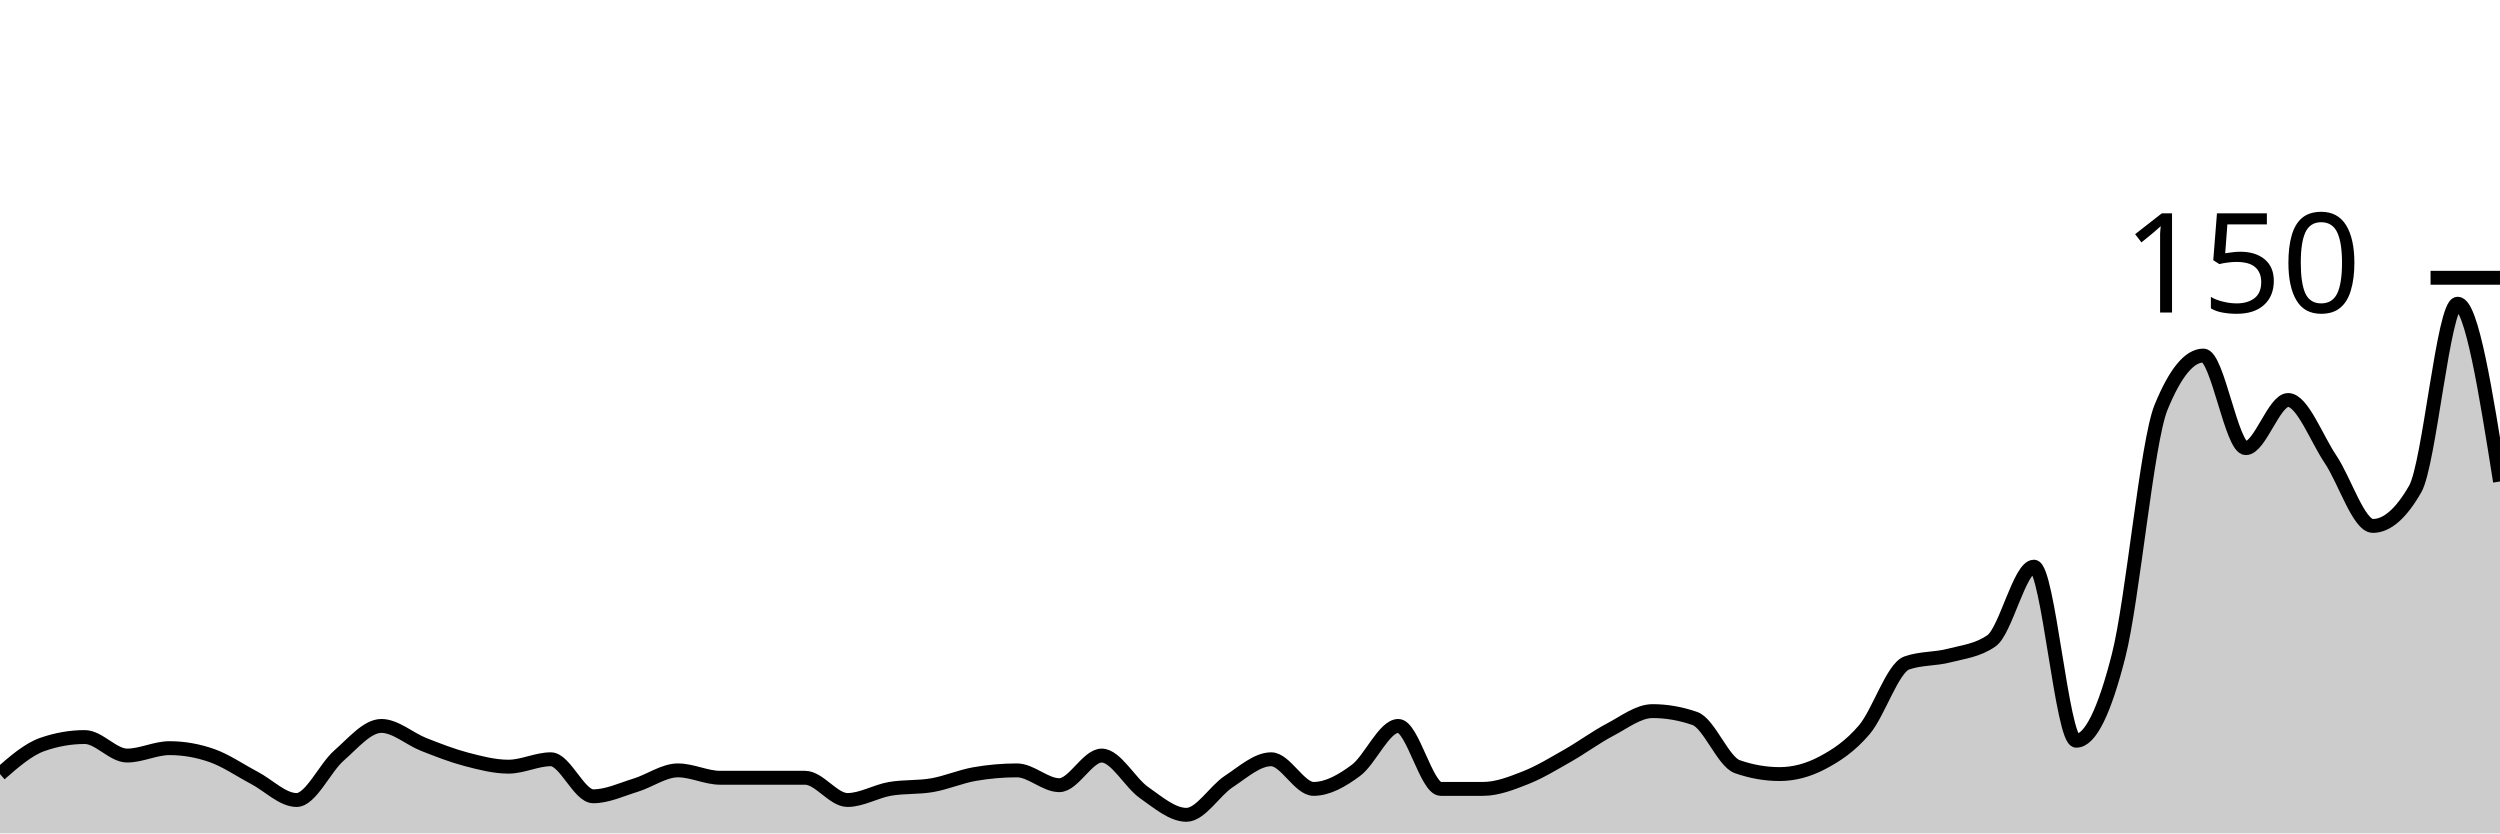
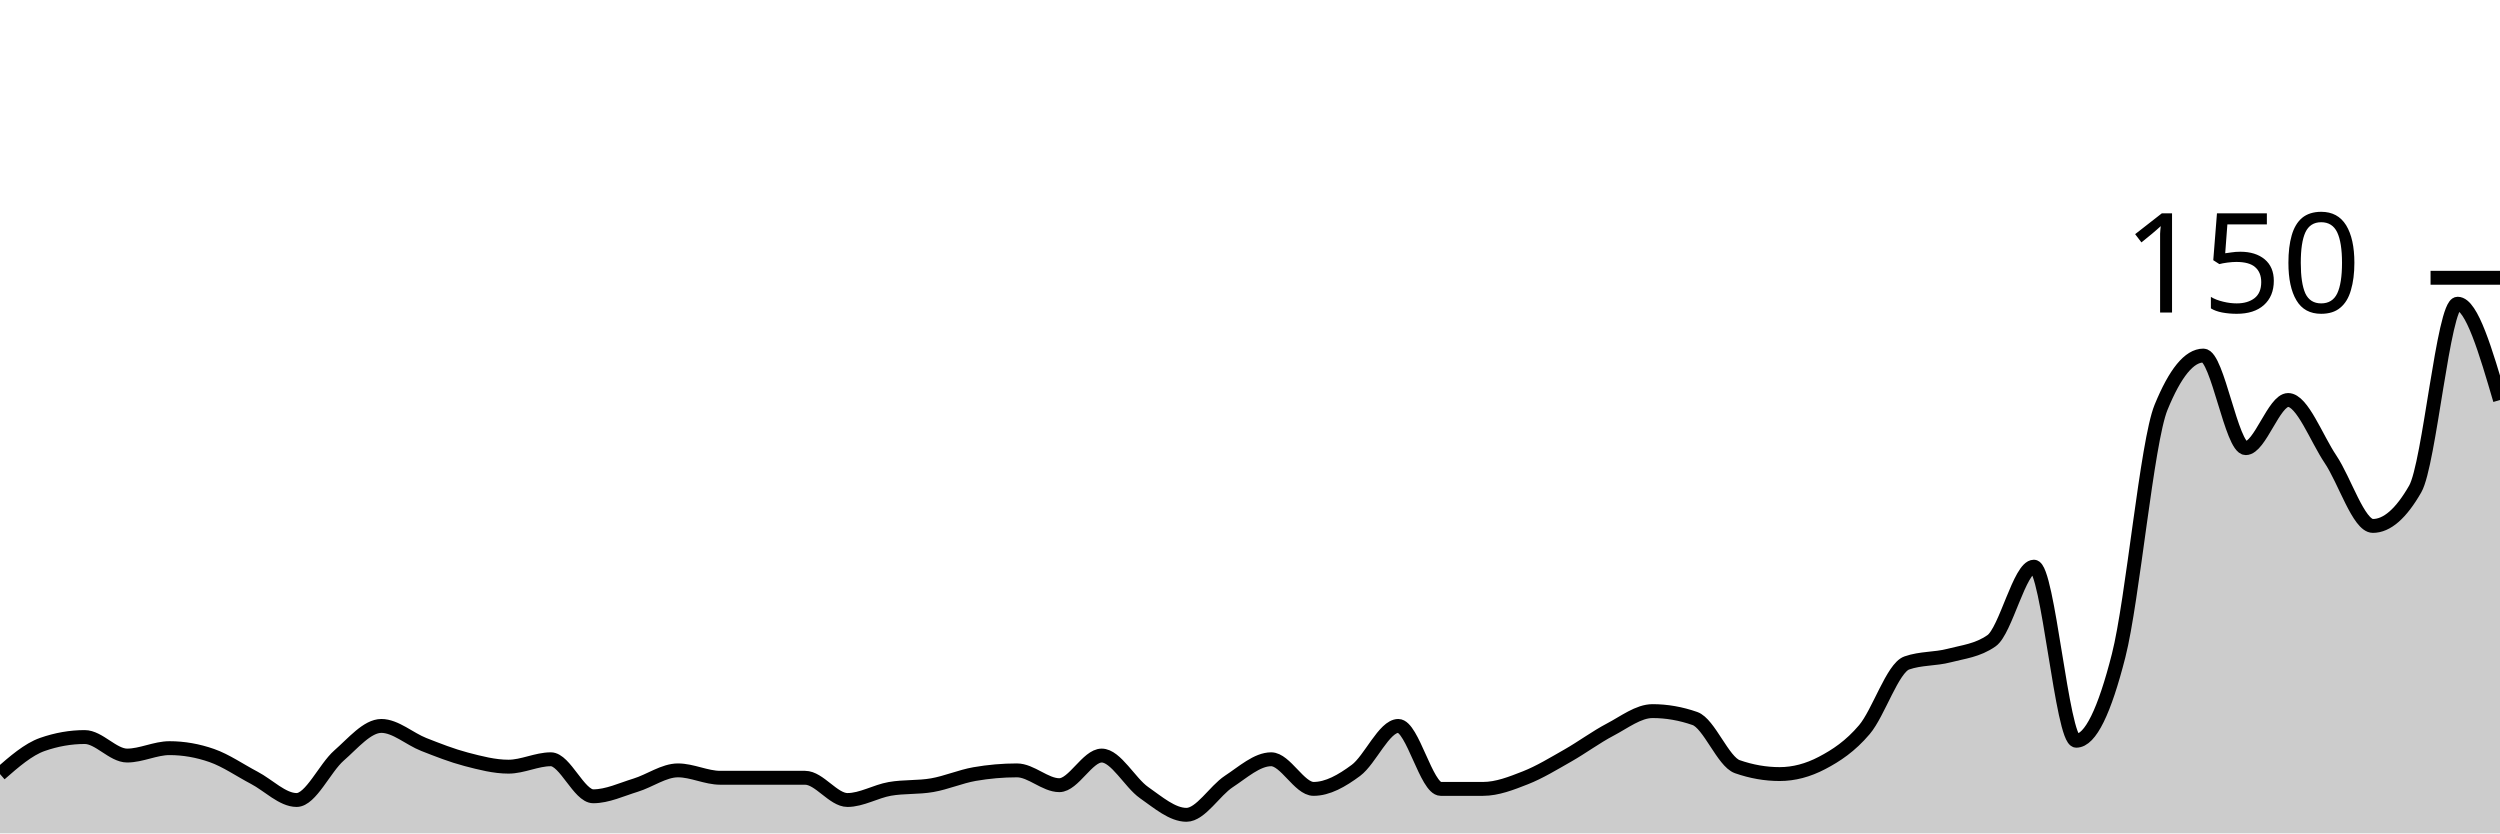
<svg xmlns="http://www.w3.org/2000/svg" viewBox="0 0 180 60">
  <g transform="translate(0,20)">
-     <path class="area" fill="rgba(0, 0, 0, 0.2)" d="M0,35.733C1.017,34.844,2.034,33.956,3.051,33.6C4.068,33.244,5.085,33.067,6.102,33.067C7.119,33.067,8.136,34.4,9.153,34.4C10.169,34.4,11.186,33.867,12.203,33.867C13.22,33.867,14.237,34.044,15.254,34.4C16.271,34.756,17.288,35.467,18.305,36C19.322,36.533,20.339,37.6,21.356,37.6C22.373,37.6,23.39,35.289,24.407,34.4C25.424,33.511,26.441,32.267,27.458,32.267C28.475,32.267,29.492,33.2,30.508,33.6C31.525,34,32.542,34.4,33.559,34.667C34.576,34.933,35.593,35.2,36.61,35.2C37.627,35.2,38.644,34.667,39.661,34.667C40.678,34.667,41.695,37.333,42.712,37.333C43.729,37.333,44.746,36.844,45.763,36.533C46.78,36.222,47.797,35.467,48.814,35.467C49.831,35.467,50.847,36,51.864,36C52.881,36,53.898,36,54.915,36C55.932,36,56.949,36,57.966,36C58.983,36,60,37.6,61.017,37.6C62.034,37.6,63.051,36.978,64.068,36.8C65.085,36.622,66.102,36.711,67.119,36.533C68.136,36.356,69.153,35.911,70.169,35.733C71.186,35.556,72.203,35.467,73.22,35.467C74.237,35.467,75.254,36.533,76.271,36.533C77.288,36.533,78.305,34.4,79.322,34.4C80.339,34.4,81.356,36.356,82.373,37.067C83.39,37.778,84.407,38.667,85.424,38.667C86.441,38.667,87.458,36.933,88.475,36.267C89.492,35.6,90.508,34.667,91.525,34.667C92.542,34.667,93.559,36.8,94.576,36.8C95.593,36.8,96.61,36.222,97.627,35.467C98.644,34.711,99.661,32.267,100.678,32.267C101.695,32.267,102.712,36.8,103.729,36.8C104.746,36.8,105.763,36.8,106.78,36.8C107.797,36.8,108.814,36.4,109.831,36C110.847,35.6,111.864,34.978,112.881,34.4C113.898,33.822,114.915,33.067,115.932,32.533C116.949,32,117.966,31.2,118.983,31.2C120,31.2,121.017,31.378,122.034,31.733C123.051,32.089,124.068,34.844,125.085,35.2C126.102,35.556,127.119,35.733,128.136,35.733C129.153,35.733,130.169,35.467,131.186,34.933C132.203,34.4,133.22,33.733,134.237,32.533C135.254,31.333,136.271,28.089,137.288,27.733C138.305,27.378,139.322,27.467,140.339,27.2C141.356,26.933,142.373,26.844,143.39,26.133C144.407,25.422,145.424,20.8,146.441,20.8C147.458,20.8,148.475,33.333,149.492,33.333C150.508,33.333,151.525,31.2,152.542,27.2C153.559,23.2,154.576,11.822,155.593,9.333C156.61,6.844,157.627,5.6,158.644,5.6C159.661,5.6,160.678,12.267,161.695,12.267C162.712,12.267,163.729,8.8,164.746,8.8C165.763,8.8,166.78,11.556,167.797,13.067C168.814,14.578,169.831,17.867,170.847,17.867C171.864,17.867,172.881,16.978,173.898,15.2C174.915,13.422,175.932,1.867,176.949,1.867C177.966,1.867,178.983,8.267,180,14.667L180,40C178.983,40,177.966,40,176.949,40C175.932,40,174.915,40,173.898,40C172.881,40,171.864,40,170.847,40C169.831,40,168.814,40,167.797,40C166.78,40,165.763,40,164.746,40C163.729,40,162.712,40,161.695,40C160.678,40,159.661,40,158.644,40C157.627,40,156.61,40,155.593,40C154.576,40,153.559,40,152.542,40C151.525,40,150.508,40,149.492,40C148.475,40,147.458,40,146.441,40C145.424,40,144.407,40,143.39,40C142.373,40,141.356,40,140.339,40C139.322,40,138.305,40,137.288,40C136.271,40,135.254,40,134.237,40C133.22,40,132.203,40,131.186,40C130.169,40,129.153,40,128.136,40C127.119,40,126.102,40,125.085,40C124.068,40,123.051,40,122.034,40C121.017,40,120,40,118.983,40C117.966,40,116.949,40,115.932,40C114.915,40,113.898,40,112.881,40C111.864,40,110.847,40,109.831,40C108.814,40,107.797,40,106.78,40C105.763,40,104.746,40,103.729,40C102.712,40,101.695,40,100.678,40C99.661,40,98.644,40,97.627,40C96.61,40,95.593,40,94.576,40C93.559,40,92.542,40,91.525,40C90.508,40,89.492,40,88.475,40C87.458,40,86.441,40,85.424,40C84.407,40,83.39,40,82.373,40C81.356,40,80.339,40,79.322,40C78.305,40,77.288,40,76.271,40C75.254,40,74.237,40,73.22,40C72.203,40,71.186,40,70.169,40C69.153,40,68.136,40,67.119,40C66.102,40,65.085,40,64.068,40C63.051,40,62.034,40,61.017,40C60,40,58.983,40,57.966,40C56.949,40,55.932,40,54.915,40C53.898,40,52.881,40,51.864,40C50.847,40,49.831,40,48.814,40C47.797,40,46.78,40,45.763,40C44.746,40,43.729,40,42.712,40C41.695,40,40.678,40,39.661,40C38.644,40,37.627,40,36.61,40C35.593,40,34.576,40,33.559,40C32.542,40,31.525,40,30.508,40C29.492,40,28.475,40,27.458,40C26.441,40,25.424,40,24.407,40C23.39,40,22.373,40,21.356,40C20.339,40,19.322,40,18.305,40C17.288,40,16.271,40,15.254,40C14.237,40,13.22,40,12.203,40C11.186,40,10.169,40,9.153,40C8.136,40,7.119,40,6.102,40C5.085,40,4.068,40,3.051,40C2.034,40,1.017,40,0,40Z" />
-     <path class="line" stroke="black" fill="none" d="M0,35.733C1.017,34.844,2.034,33.956,3.051,33.6C4.068,33.244,5.085,33.067,6.102,33.067C7.119,33.067,8.136,34.4,9.153,34.4C10.169,34.4,11.186,33.867,12.203,33.867C13.22,33.867,14.237,34.044,15.254,34.4C16.271,34.756,17.288,35.467,18.305,36C19.322,36.533,20.339,37.6,21.356,37.6C22.373,37.6,23.39,35.289,24.407,34.4C25.424,33.511,26.441,32.267,27.458,32.267C28.475,32.267,29.492,33.2,30.508,33.6C31.525,34,32.542,34.4,33.559,34.667C34.576,34.933,35.593,35.2,36.61,35.2C37.627,35.2,38.644,34.667,39.661,34.667C40.678,34.667,41.695,37.333,42.712,37.333C43.729,37.333,44.746,36.844,45.763,36.533C46.78,36.222,47.797,35.467,48.814,35.467C49.831,35.467,50.847,36,51.864,36C52.881,36,53.898,36,54.915,36C55.932,36,56.949,36,57.966,36C58.983,36,60,37.6,61.017,37.6C62.034,37.6,63.051,36.978,64.068,36.8C65.085,36.622,66.102,36.711,67.119,36.533C68.136,36.356,69.153,35.911,70.169,35.733C71.186,35.556,72.203,35.467,73.22,35.467C74.237,35.467,75.254,36.533,76.271,36.533C77.288,36.533,78.305,34.4,79.322,34.4C80.339,34.4,81.356,36.356,82.373,37.067C83.39,37.778,84.407,38.667,85.424,38.667C86.441,38.667,87.458,36.933,88.475,36.267C89.492,35.6,90.508,34.667,91.525,34.667C92.542,34.667,93.559,36.8,94.576,36.8C95.593,36.8,96.61,36.222,97.627,35.467C98.644,34.711,99.661,32.267,100.678,32.267C101.695,32.267,102.712,36.8,103.729,36.8C104.746,36.8,105.763,36.8,106.78,36.8C107.797,36.8,108.814,36.4,109.831,36C110.847,35.6,111.864,34.978,112.881,34.4C113.898,33.822,114.915,33.067,115.932,32.533C116.949,32,117.966,31.2,118.983,31.2C120,31.2,121.017,31.378,122.034,31.733C123.051,32.089,124.068,34.844,125.085,35.2C126.102,35.556,127.119,35.733,128.136,35.733C129.153,35.733,130.169,35.467,131.186,34.933C132.203,34.4,133.22,33.733,134.237,32.533C135.254,31.333,136.271,28.089,137.288,27.733C138.305,27.378,139.322,27.467,140.339,27.2C141.356,26.933,142.373,26.844,143.39,26.133C144.407,25.422,145.424,20.8,146.441,20.8C147.458,20.8,148.475,33.333,149.492,33.333C150.508,33.333,151.525,31.2,152.542,27.2C153.559,23.2,154.576,11.822,155.593,9.333C156.61,6.844,157.627,5.6,158.644,5.6C159.661,5.6,160.678,12.267,161.695,12.267C162.712,12.267,163.729,8.8,164.746,8.8C165.763,8.8,166.78,11.556,167.797,13.067C168.814,14.578,169.831,17.867,170.847,17.867C171.864,17.867,172.881,16.978,173.898,15.2C174.915,13.422,175.932,1.867,176.949,1.867C177.966,1.867,178.983,8.267,180,14.667" />
+     <path class="area" fill="rgba(0, 0, 0, 0.2)" d="M0,35.733C1.017,34.844,2.034,33.956,3.051,33.6C4.068,33.244,5.085,33.067,6.102,33.067C7.119,33.067,8.136,34.4,9.153,34.4C10.169,34.4,11.186,33.867,12.203,33.867C13.22,33.867,14.237,34.044,15.254,34.4C16.271,34.756,17.288,35.467,18.305,36C19.322,36.533,20.339,37.6,21.356,37.6C22.373,37.6,23.39,35.289,24.407,34.4C25.424,33.511,26.441,32.267,27.458,32.267C28.475,32.267,29.492,33.2,30.508,33.6C31.525,34,32.542,34.4,33.559,34.667C34.576,34.933,35.593,35.2,36.61,35.2C37.627,35.2,38.644,34.667,39.661,34.667C40.678,34.667,41.695,37.333,42.712,37.333C43.729,37.333,44.746,36.844,45.763,36.533C46.78,36.222,47.797,35.467,48.814,35.467C49.831,35.467,50.847,36,51.864,36C52.881,36,53.898,36,54.915,36C55.932,36,56.949,36,57.966,36C58.983,36,60,37.6,61.017,37.6C62.034,37.6,63.051,36.978,64.068,36.8C65.085,36.622,66.102,36.711,67.119,36.533C68.136,36.356,69.153,35.911,70.169,35.733C71.186,35.556,72.203,35.467,73.22,35.467C74.237,35.467,75.254,36.533,76.271,36.533C77.288,36.533,78.305,34.4,79.322,34.4C80.339,34.4,81.356,36.356,82.373,37.067C83.39,37.778,84.407,38.667,85.424,38.667C86.441,38.667,87.458,36.933,88.475,36.267C89.492,35.6,90.508,34.667,91.525,34.667C92.542,34.667,93.559,36.8,94.576,36.8C95.593,36.8,96.61,36.222,97.627,35.467C98.644,34.711,99.661,32.267,100.678,32.267C101.695,32.267,102.712,36.8,103.729,36.8C104.746,36.8,105.763,36.8,106.78,36.8C107.797,36.8,108.814,36.4,109.831,36C110.847,35.6,111.864,34.978,112.881,34.4C113.898,33.822,114.915,33.067,115.932,32.533C116.949,32,117.966,31.2,118.983,31.2C120,31.2,121.017,31.378,122.034,31.733C123.051,32.089,124.068,34.844,125.085,35.2C126.102,35.556,127.119,35.733,128.136,35.733C129.153,35.733,130.169,35.467,131.186,34.933C132.203,34.4,133.22,33.733,134.237,32.533C135.254,31.333,136.271,28.089,137.288,27.733C138.305,27.378,139.322,27.467,140.339,27.2C141.356,26.933,142.373,26.844,143.39,26.133C144.407,25.422,145.424,20.8,146.441,20.8C147.458,20.8,148.475,33.333,149.492,33.333C150.508,33.333,151.525,31.2,152.542,27.2C153.559,23.2,154.576,11.822,155.593,9.333C156.61,6.844,157.627,5.6,158.644,5.6C159.661,5.6,160.678,12.267,161.695,12.267C162.712,12.267,163.729,8.8,164.746,8.8C165.763,8.8,166.78,11.556,167.797,13.067C168.814,14.578,169.831,17.867,170.847,17.867C171.864,17.867,172.881,16.978,173.898,15.2C174.915,13.422,175.932,1.867,176.949,1.867C177.966,1.867,178.983,5.333,180,8.8L180,40C178.983,40,177.966,40,176.949,40C175.932,40,174.915,40,173.898,40C172.881,40,171.864,40,170.847,40C169.831,40,168.814,40,167.797,40C166.78,40,165.763,40,164.746,40C163.729,40,162.712,40,161.695,40C160.678,40,159.661,40,158.644,40C157.627,40,156.61,40,155.593,40C154.576,40,153.559,40,152.542,40C151.525,40,150.508,40,149.492,40C148.475,40,147.458,40,146.441,40C145.424,40,144.407,40,143.39,40C142.373,40,141.356,40,140.339,40C139.322,40,138.305,40,137.288,40C136.271,40,135.254,40,134.237,40C133.22,40,132.203,40,131.186,40C130.169,40,129.153,40,128.136,40C127.119,40,126.102,40,125.085,40C124.068,40,123.051,40,122.034,40C121.017,40,120,40,118.983,40C117.966,40,116.949,40,115.932,40C114.915,40,113.898,40,112.881,40C111.864,40,110.847,40,109.831,40C108.814,40,107.797,40,106.78,40C105.763,40,104.746,40,103.729,40C102.712,40,101.695,40,100.678,40C99.661,40,98.644,40,97.627,40C96.61,40,95.593,40,94.576,40C93.559,40,92.542,40,91.525,40C90.508,40,89.492,40,88.475,40C87.458,40,86.441,40,85.424,40C84.407,40,83.39,40,82.373,40C81.356,40,80.339,40,79.322,40C78.305,40,77.288,40,76.271,40C75.254,40,74.237,40,73.22,40C72.203,40,71.186,40,70.169,40C69.153,40,68.136,40,67.119,40C66.102,40,65.085,40,64.068,40C63.051,40,62.034,40,61.017,40C60,40,58.983,40,57.966,40C56.949,40,55.932,40,54.915,40C53.898,40,52.881,40,51.864,40C50.847,40,49.831,40,48.814,40C47.797,40,46.78,40,45.763,40C44.746,40,43.729,40,42.712,40C41.695,40,40.678,40,39.661,40C38.644,40,37.627,40,36.61,40C35.593,40,34.576,40,33.559,40C32.542,40,31.525,40,30.508,40C29.492,40,28.475,40,27.458,40C26.441,40,25.424,40,24.407,40C23.39,40,22.373,40,21.356,40C20.339,40,19.322,40,18.305,40C17.288,40,16.271,40,15.254,40C14.237,40,13.22,40,12.203,40C11.186,40,10.169,40,9.153,40C8.136,40,7.119,40,6.102,40C5.085,40,4.068,40,3.051,40C2.034,40,1.017,40,0,40Z" />
+     <path class="line" stroke="black" fill="none" d="M0,35.733C1.017,34.844,2.034,33.956,3.051,33.6C4.068,33.244,5.085,33.067,6.102,33.067C7.119,33.067,8.136,34.4,9.153,34.4C10.169,34.4,11.186,33.867,12.203,33.867C13.22,33.867,14.237,34.044,15.254,34.4C16.271,34.756,17.288,35.467,18.305,36C19.322,36.533,20.339,37.6,21.356,37.6C22.373,37.6,23.39,35.289,24.407,34.4C25.424,33.511,26.441,32.267,27.458,32.267C28.475,32.267,29.492,33.2,30.508,33.6C31.525,34,32.542,34.4,33.559,34.667C34.576,34.933,35.593,35.2,36.61,35.2C37.627,35.2,38.644,34.667,39.661,34.667C40.678,34.667,41.695,37.333,42.712,37.333C43.729,37.333,44.746,36.844,45.763,36.533C46.78,36.222,47.797,35.467,48.814,35.467C49.831,35.467,50.847,36,51.864,36C52.881,36,53.898,36,54.915,36C55.932,36,56.949,36,57.966,36C58.983,36,60,37.6,61.017,37.6C62.034,37.6,63.051,36.978,64.068,36.8C65.085,36.622,66.102,36.711,67.119,36.533C68.136,36.356,69.153,35.911,70.169,35.733C71.186,35.556,72.203,35.467,73.22,35.467C74.237,35.467,75.254,36.533,76.271,36.533C77.288,36.533,78.305,34.4,79.322,34.4C80.339,34.4,81.356,36.356,82.373,37.067C83.39,37.778,84.407,38.667,85.424,38.667C86.441,38.667,87.458,36.933,88.475,36.267C89.492,35.6,90.508,34.667,91.525,34.667C92.542,34.667,93.559,36.8,94.576,36.8C95.593,36.8,96.61,36.222,97.627,35.467C98.644,34.711,99.661,32.267,100.678,32.267C101.695,32.267,102.712,36.8,103.729,36.8C104.746,36.8,105.763,36.8,106.78,36.8C107.797,36.8,108.814,36.4,109.831,36C110.847,35.6,111.864,34.978,112.881,34.4C113.898,33.822,114.915,33.067,115.932,32.533C116.949,32,117.966,31.2,118.983,31.2C120,31.2,121.017,31.378,122.034,31.733C123.051,32.089,124.068,34.844,125.085,35.2C126.102,35.556,127.119,35.733,128.136,35.733C129.153,35.733,130.169,35.467,131.186,34.933C132.203,34.4,133.22,33.733,134.237,32.533C135.254,31.333,136.271,28.089,137.288,27.733C138.305,27.378,139.322,27.467,140.339,27.2C141.356,26.933,142.373,26.844,143.39,26.133C144.407,25.422,145.424,20.8,146.441,20.8C147.458,20.8,148.475,33.333,149.492,33.333C150.508,33.333,151.525,31.2,152.542,27.2C153.559,23.2,154.576,11.822,155.593,9.333C156.61,6.844,157.627,5.6,158.644,5.6C159.661,5.6,160.678,12.267,161.695,12.267C162.712,12.267,163.729,8.8,164.746,8.8C165.763,8.8,166.78,11.556,167.797,13.067C168.814,14.578,169.831,17.867,170.847,17.867C171.864,17.867,172.881,16.978,173.898,15.2C174.915,13.422,175.932,1.867,176.949,1.867C177.966,1.867,178.983,5.333,180,8.8" />
    <path class="axis-ceiling" stroke-width="1" stroke="black" fill="none" d="M175,0L180,0" />
    <text class="axis-ceiling-label" font-family="sans-serif" text-anchor="end" font-size="10px" x="170" y="2.5">150</text>
  </g>
</svg>
